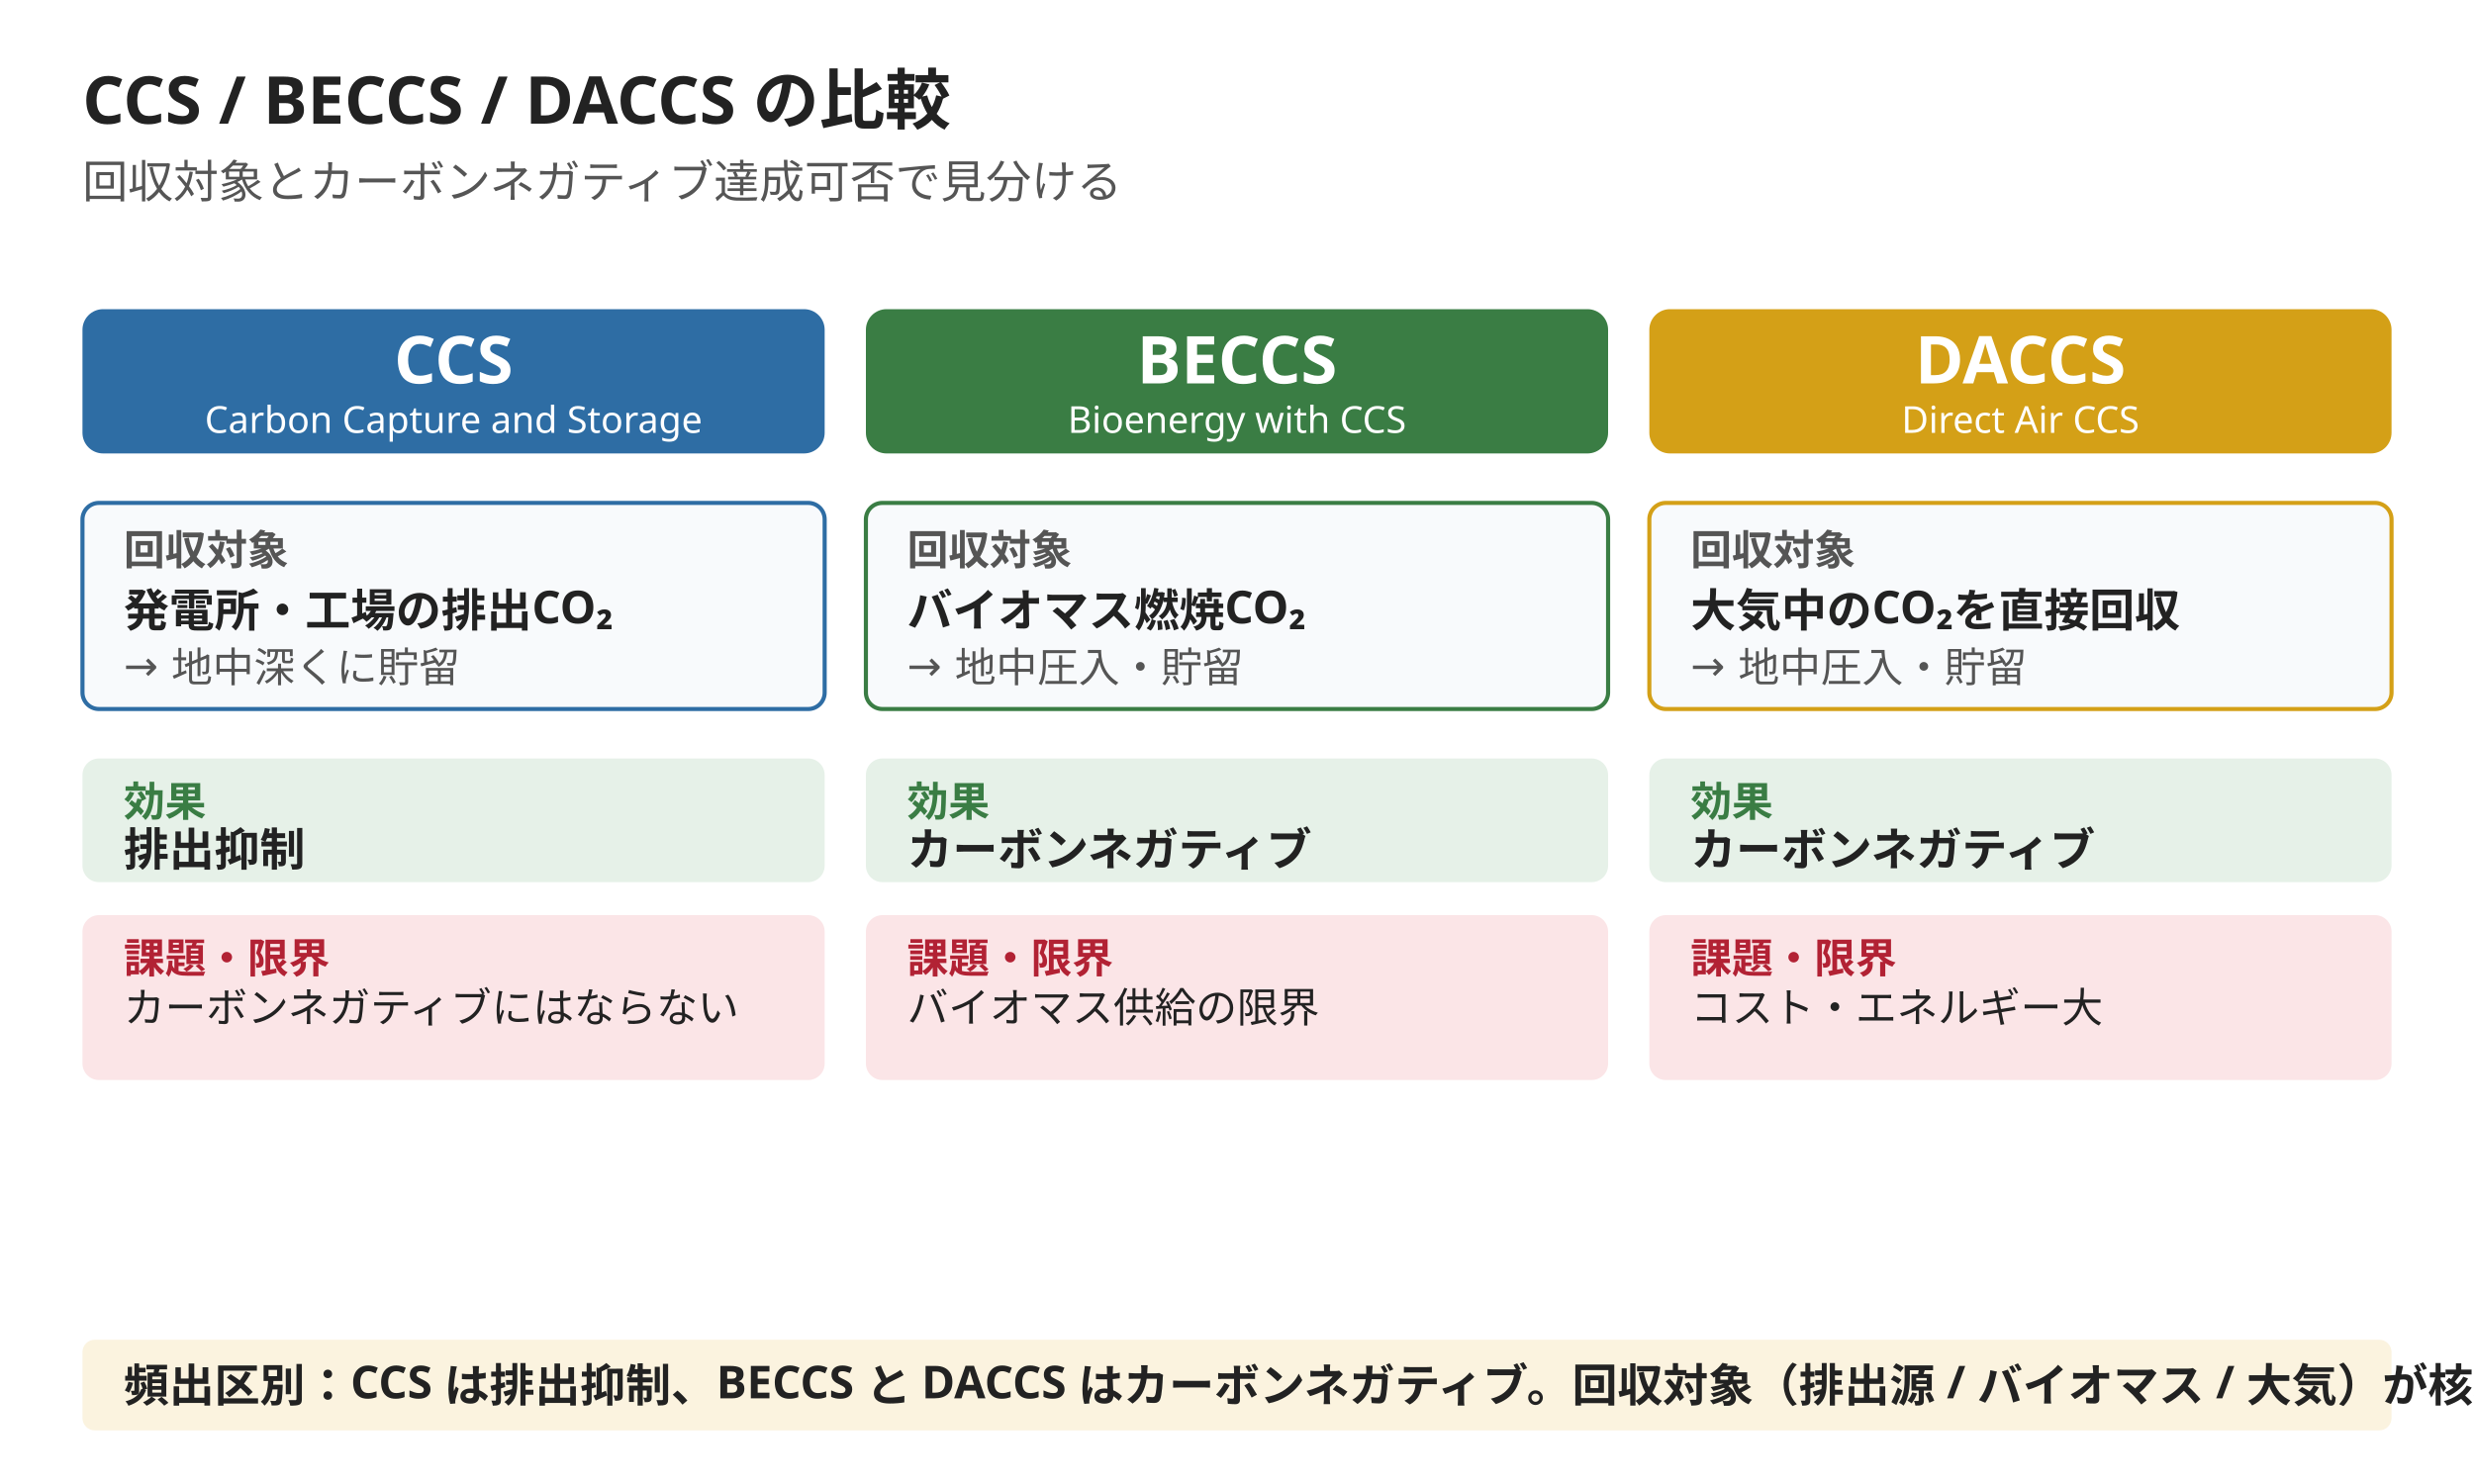
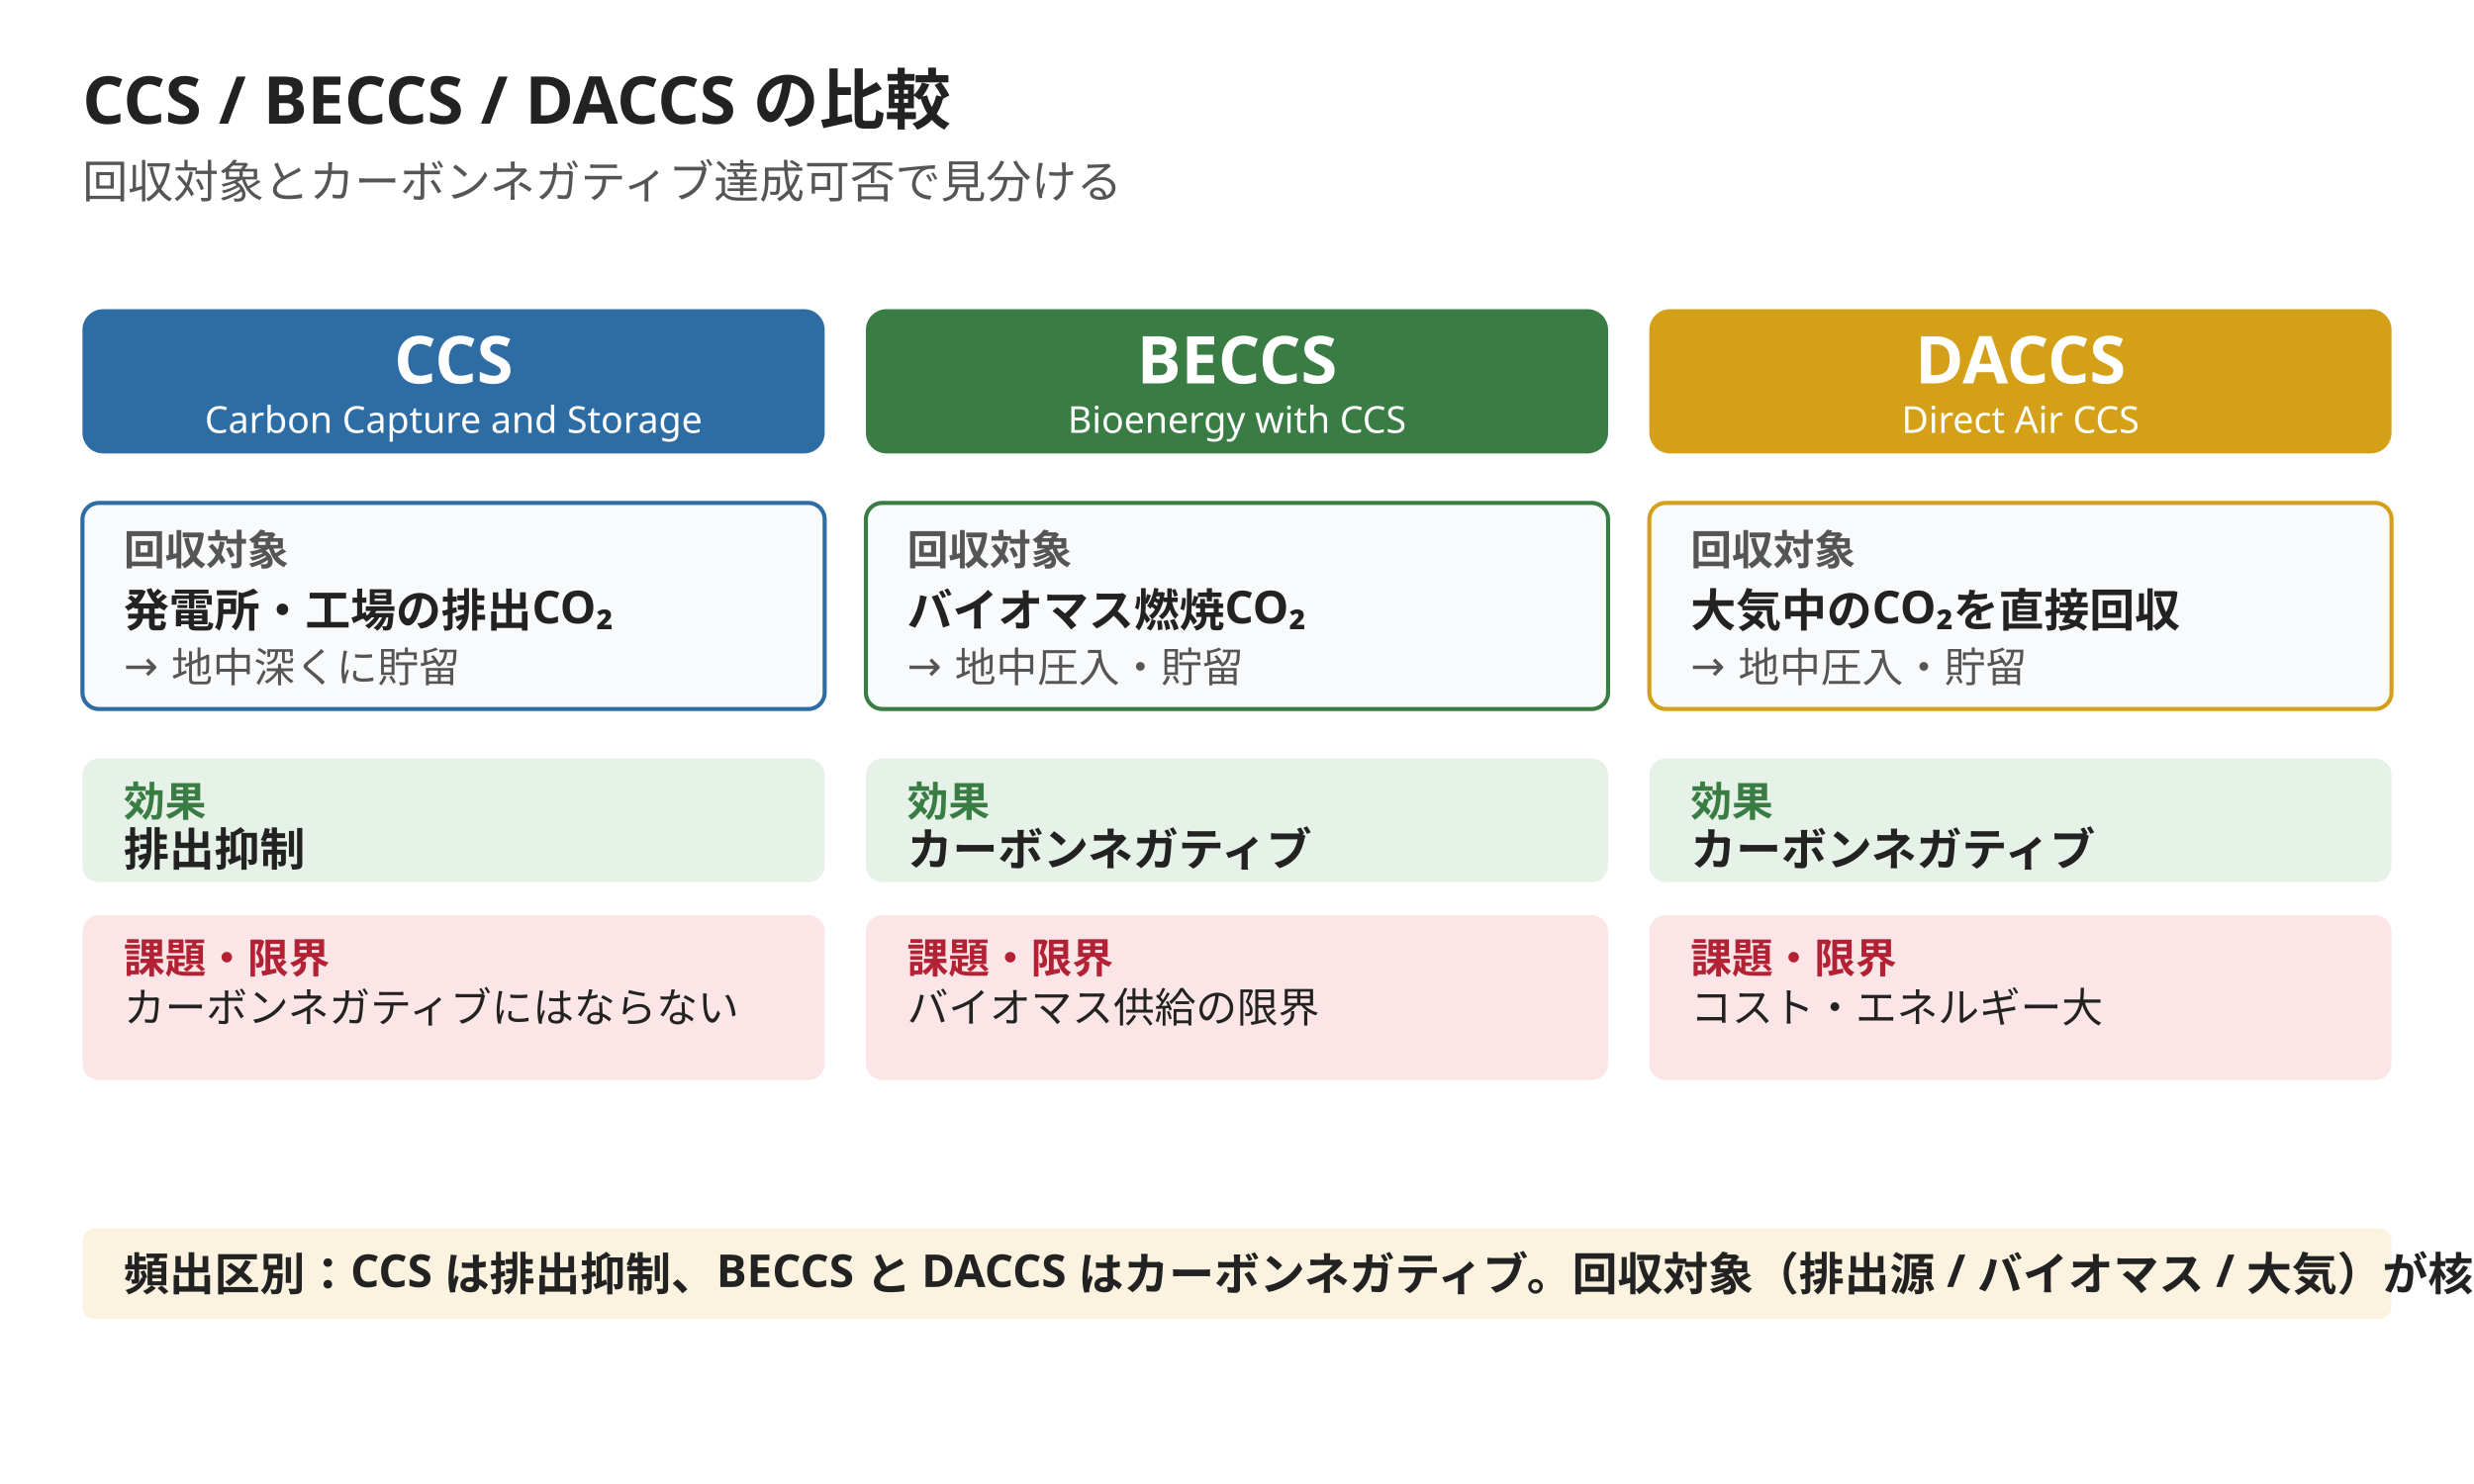
<svg xmlns="http://www.w3.org/2000/svg" width="1200" height="720" viewBox="0 0 1200 720">
  <rect width="1200" height="720" fill="#ffffff" />
  <text x="40" y="60" font-family="Hiragino Sans, Hiragino Kaku Gothic ProN, Yu Gothic, Noto Sans JP, sans-serif" font-size="32" font-weight="800" fill="#222222">CCS / BECCS / DACCS の比較</text>
  <text x="40" y="96" font-family="Hiragino Sans, Hiragino Kaku Gothic ProN, Yu Gothic, Noto Sans JP, sans-serif" font-size="22" fill="#555555">回収対象とカーボンネガティブ達成可否で見分ける</text>
  <rect x="40" y="150" width="360" height="70" rx="10" fill="#2e6da4" />
  <text x="220" y="186" font-family="Hiragino Sans, Hiragino Kaku Gothic ProN, Yu Gothic, Noto Sans JP, sans-serif" font-size="32" font-weight="800" fill="#ffffff" text-anchor="middle">CCS</text>
  <text x="220" y="210" font-family="Hiragino Sans, Hiragino Kaku Gothic ProN, Yu Gothic, Noto Sans JP, sans-serif" font-size="18" fill="#ffffff" text-anchor="middle">Carbon Capture and Storage</text>
  <rect x="40" y="244" width="360" height="100" rx="8" fill="#f8fafc" stroke="#2e6da4" stroke-width="2" />
  <text x="60" y="274" font-family="Hiragino Sans, Hiragino Kaku Gothic ProN, Yu Gothic, Noto Sans JP, sans-serif" font-size="20" font-weight="700" fill="#555555">回収対象</text>
  <text x="60" y="304" font-family="Hiragino Sans, Hiragino Kaku Gothic ProN, Yu Gothic, Noto Sans JP, sans-serif" font-size="22" font-weight="700" fill="#222222">発電所・工場の排出CO₂</text>
  <text x="60" y="330" font-family="Hiragino Sans, Hiragino Kaku Gothic ProN, Yu Gothic, Noto Sans JP, sans-serif" font-size="20" fill="#555555">→ 地中深くに貯留</text>
  <rect x="40" y="368" width="360" height="60" rx="8" fill="#e6f1e8" />
  <text x="60" y="396" font-family="Hiragino Sans, Hiragino Kaku Gothic ProN, Yu Gothic, Noto Sans JP, sans-serif" font-size="20" font-weight="700" fill="#3a7d44">効果</text>
  <text x="60" y="420" font-family="Hiragino Sans, Hiragino Kaku Gothic ProN, Yu Gothic, Noto Sans JP, sans-serif" font-size="22" font-weight="700" fill="#222222">排出抑制</text>
  <rect x="40" y="444" width="360" height="80" rx="8" fill="#fbe5e7" />
  <text x="60" y="472" font-family="Hiragino Sans, Hiragino Kaku Gothic ProN, Yu Gothic, Noto Sans JP, sans-serif" font-size="20" font-weight="700" fill="#b22234">課題・限界</text>
  <text x="60" y="496" font-family="Hiragino Sans, Hiragino Kaku Gothic ProN, Yu Gothic, Noto Sans JP, sans-serif" font-size="20" fill="#222222">カーボンネガティブにはならない</text>
  <rect x="420" y="150" width="360" height="70" rx="10" fill="#3a7d44" />
  <text x="600" y="186" font-family="Hiragino Sans, Hiragino Kaku Gothic ProN, Yu Gothic, Noto Sans JP, sans-serif" font-size="32" font-weight="800" fill="#ffffff" text-anchor="middle">BECCS</text>
  <text x="600" y="210" font-family="Hiragino Sans, Hiragino Kaku Gothic ProN, Yu Gothic, Noto Sans JP, sans-serif" font-size="18" fill="#ffffff" text-anchor="middle">Bioenergy with CCS</text>
  <rect x="420" y="244" width="360" height="100" rx="8" fill="#f8fafc" stroke="#3a7d44" stroke-width="2" />
  <text x="440" y="274" font-family="Hiragino Sans, Hiragino Kaku Gothic ProN, Yu Gothic, Noto Sans JP, sans-serif" font-size="20" font-weight="700" fill="#555555">回収対象</text>
  <text x="440" y="304" font-family="Hiragino Sans, Hiragino Kaku Gothic ProN, Yu Gothic, Noto Sans JP, sans-serif" font-size="22" font-weight="700" fill="#222222">バイオマス燃焼CO₂</text>
  <text x="440" y="330" font-family="Hiragino Sans, Hiragino Kaku Gothic ProN, Yu Gothic, Noto Sans JP, sans-serif" font-size="20" fill="#555555">→ 地中圧入・貯留</text>
  <rect x="420" y="368" width="360" height="60" rx="8" fill="#e6f1e8" />
  <text x="440" y="396" font-family="Hiragino Sans, Hiragino Kaku Gothic ProN, Yu Gothic, Noto Sans JP, sans-serif" font-size="20" font-weight="700" fill="#3a7d44">効果</text>
  <text x="440" y="420" font-family="Hiragino Sans, Hiragino Kaku Gothic ProN, Yu Gothic, Noto Sans JP, sans-serif" font-size="22" font-weight="700" fill="#222222">カーボンネガティブ</text>
  <rect x="420" y="444" width="360" height="80" rx="8" fill="#fbe5e7" />
  <text x="440" y="472" font-family="Hiragino Sans, Hiragino Kaku Gothic ProN, Yu Gothic, Noto Sans JP, sans-serif" font-size="20" font-weight="700" fill="#b22234">課題・限界</text>
  <text x="440" y="496" font-family="Hiragino Sans, Hiragino Kaku Gothic ProN, Yu Gothic, Noto Sans JP, sans-serif" font-size="20" fill="#222222">バイオマス供給の限界</text>
  <rect x="800" y="150" width="360" height="70" rx="10" fill="#d4a017" />
  <text x="980" y="186" font-family="Hiragino Sans, Hiragino Kaku Gothic ProN, Yu Gothic, Noto Sans JP, sans-serif" font-size="32" font-weight="800" fill="#ffffff" text-anchor="middle">DACCS</text>
  <text x="980" y="210" font-family="Hiragino Sans, Hiragino Kaku Gothic ProN, Yu Gothic, Noto Sans JP, sans-serif" font-size="18" fill="#ffffff" text-anchor="middle">Direct Air CCS</text>
  <rect x="800" y="244" width="360" height="100" rx="8" fill="#f8fafc" stroke="#d4a017" stroke-width="2" />
  <text x="820" y="274" font-family="Hiragino Sans, Hiragino Kaku Gothic ProN, Yu Gothic, Noto Sans JP, sans-serif" font-size="20" font-weight="700" fill="#555555">回収対象</text>
  <text x="820" y="304" font-family="Hiragino Sans, Hiragino Kaku Gothic ProN, Yu Gothic, Noto Sans JP, sans-serif" font-size="22" font-weight="700" fill="#222222">大気中のCO₂を直接回収</text>
  <text x="820" y="330" font-family="Hiragino Sans, Hiragino Kaku Gothic ProN, Yu Gothic, Noto Sans JP, sans-serif" font-size="20" fill="#555555">→ 地中圧入・貯留</text>
  <rect x="800" y="368" width="360" height="60" rx="8" fill="#e6f1e8" />
  <text x="820" y="396" font-family="Hiragino Sans, Hiragino Kaku Gothic ProN, Yu Gothic, Noto Sans JP, sans-serif" font-size="20" font-weight="700" fill="#3a7d44">効果</text>
  <text x="820" y="420" font-family="Hiragino Sans, Hiragino Kaku Gothic ProN, Yu Gothic, Noto Sans JP, sans-serif" font-size="22" font-weight="700" fill="#222222">カーボンネガティブ</text>
  <rect x="800" y="444" width="360" height="80" rx="8" fill="#fbe5e7" />
  <text x="820" y="472" font-family="Hiragino Sans, Hiragino Kaku Gothic ProN, Yu Gothic, Noto Sans JP, sans-serif" font-size="20" font-weight="700" fill="#b22234">課題・限界</text>
  <text x="820" y="496" font-family="Hiragino Sans, Hiragino Kaku Gothic ProN, Yu Gothic, Noto Sans JP, sans-serif" font-size="20" fill="#222222">コスト・エネルギー大</text>
-   <rect x="40" y="650" width="1120" height="44" rx="6" fill="#fbf3df" />
-   <text x="60" y="680" font-family="Hiragino Sans, Hiragino Kaku Gothic ProN, Yu Gothic, Noto Sans JP, sans-serif" font-size="22" font-weight="600" fill="#222222">頻出区別：CCS は排出抑制、BECCS と DACCS はカーボンネガティブ。回収対象（排出源 / バイオマス / 大気）が核心。</text>
+   <rect x="40" y="596" width="1120" height="44" rx="6" fill="#fbf3df" />
+   <text x="60" y="626" font-family="Hiragino Sans, Hiragino Kaku Gothic ProN, Yu Gothic, Noto Sans JP, sans-serif" font-size="22" font-weight="600" fill="#222222">頻出区別：CCS は排出抑制、BECCS と DACCS はカーボンネガティブ。回収対象（排出源 / バイオマス / 大気）が核心。</text>
</svg>
